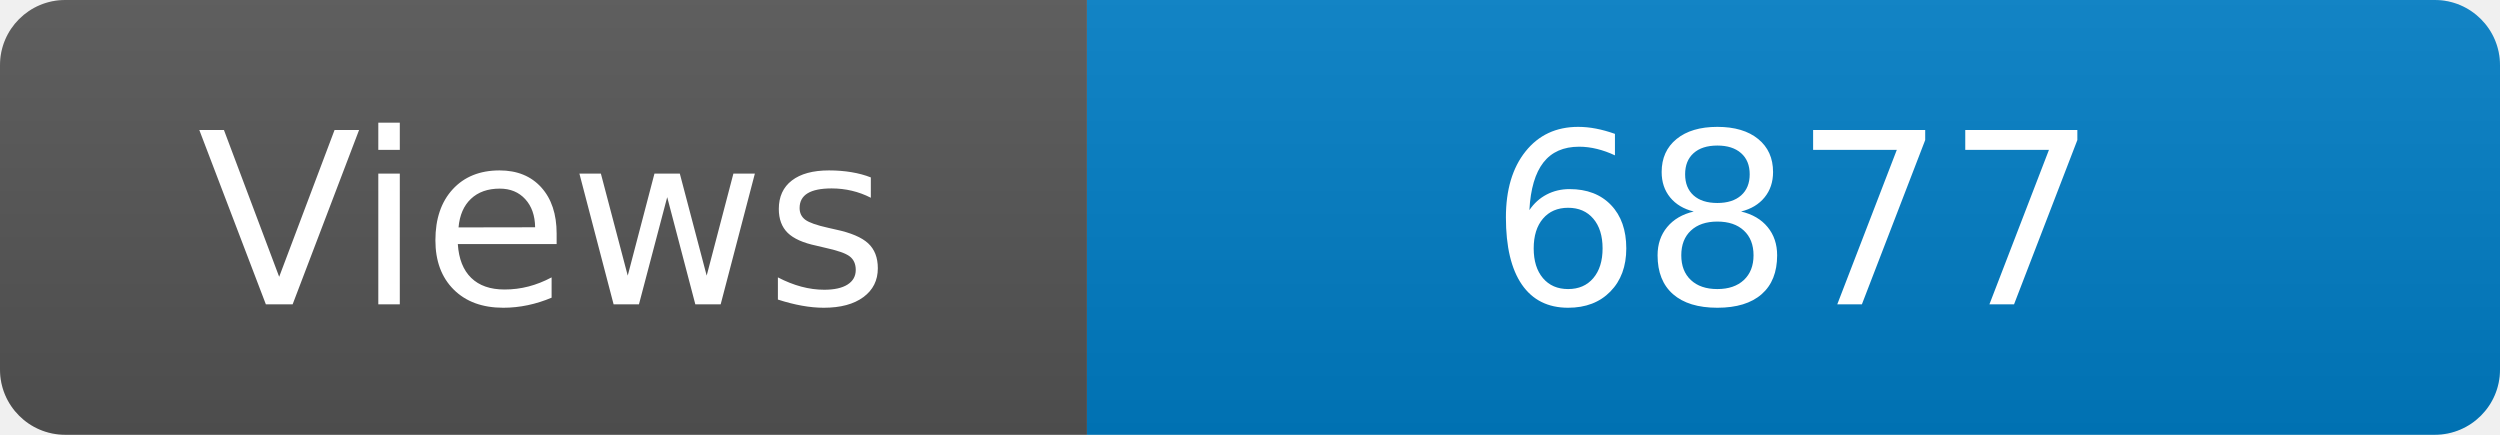
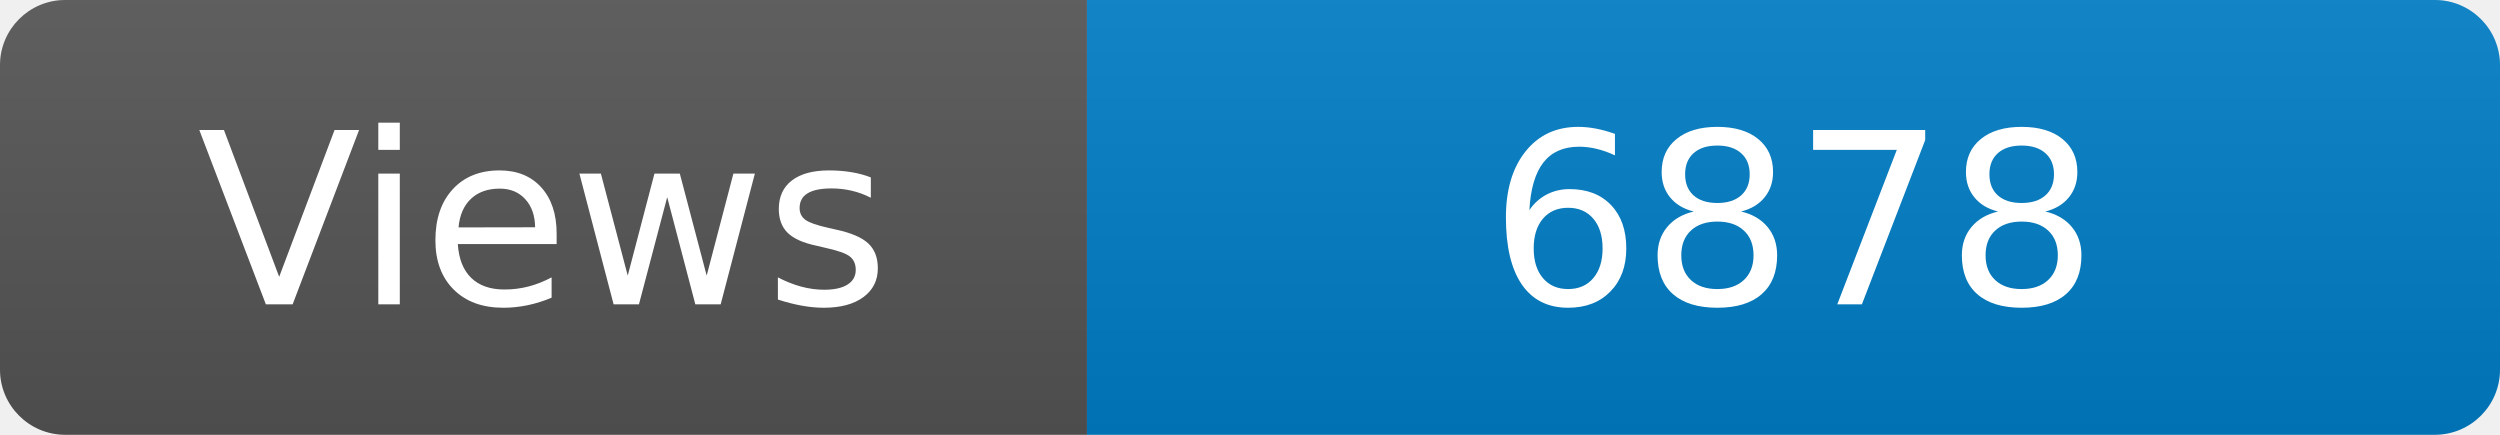
<svg xmlns="http://www.w3.org/2000/svg" width="115" height="20" role="img" aria-label="Maintained?: yes">
  <linearGradient id="s" x2="0" y2="100%">
    <stop offset="0" stop-color="#bbb" stop-opacity=".1" />
    <stop offset="1" stop-opacity=".1" />
  </linearGradient>
  <clipPath id="r">
    <rect width="115" height="20" rx="3" fill="#fff" />
  </clipPath>
  <g clip-path="url(#r)">
    <rect width="50" height="20" fill="#555" />
    <rect x="50" width="160" height="20" fill="#007ec6" />
    <rect width="115" height="20" fill="url(#s)" />
  </g>
  <g fill="#fff" text-anchor="middle" font-family="Verdana,Geneva,DejaVu Sans,sans-serif" font-size="110">
    <text x="250" y="140" transform="scale(.1)" fill="#fff">Views</text>
-     <text x="825" y="140" transform="scale(.1)" fill="#fff">6877</text>
+     <text x="825" y="140" transform="scale(.1)" fill="#fff">6878</text>
  </g>
</svg>
